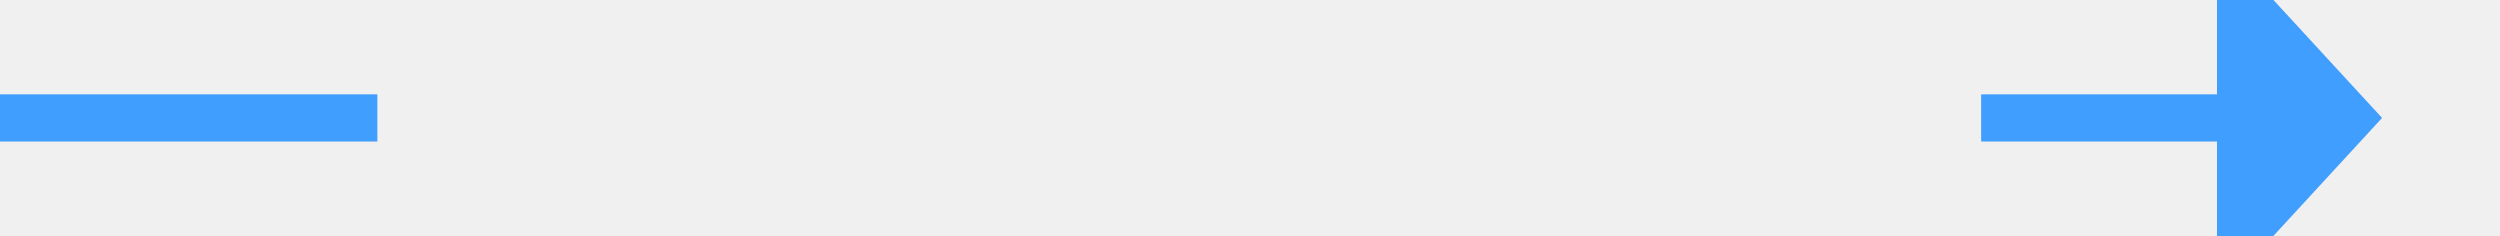
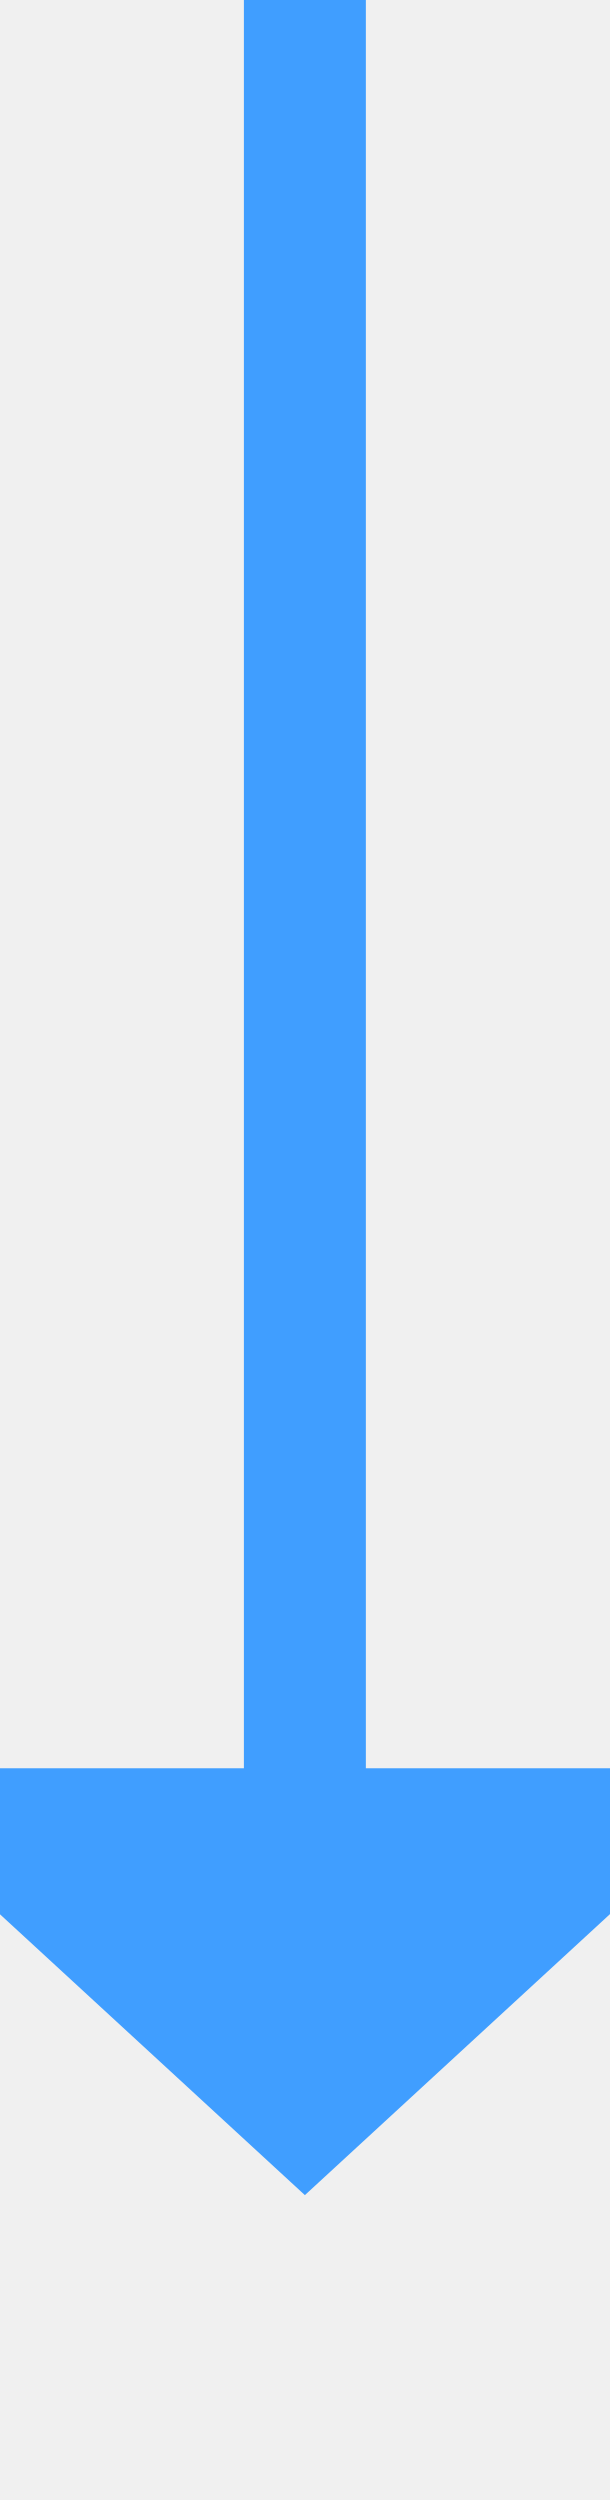
- <svg xmlns="http://www.w3.org/2000/svg" version="1.1" width="106px" height="10px" preserveAspectRatio="xMinYMid meet" viewBox="572 495  106 8">
-   <defs>
-     <mask fill="white" id="clip160">
-       <path d="M 588 487  L 656 487  L 656 511  L 588 511  Z M 572 487  L 683 487  L 683 511  L 572 511  Z " fill-rule="evenodd" />
-     </mask>
-   </defs>
-   <path d="M 588 499  L 572 499  M 656 499  L 667 499  " stroke-width="2" stroke="#409eff" fill="none" />
-   <path d="M 666 506.6  L 673 499  L 666 491.4  L 666 506.6  Z " fill-rule="nonzero" fill="#409eff" stroke="none" mask="url(#clip160)" />
+ <svg xmlns="http://www.w3.org/2000/svg" version="1.1" width="10px" height="41px" preserveAspectRatio="xMidYMin meet" viewBox="480 1342  8 41">
+   <path d="M 484 1342  L 484 1372  " stroke-width="2" stroke="#409eff" fill="none" />
+   <path d="M 476.4 1371  L 484 1378  L 491.6 1371  L 476.4 1371  Z " fill-rule="nonzero" fill="#409eff" stroke="none" />
</svg>
